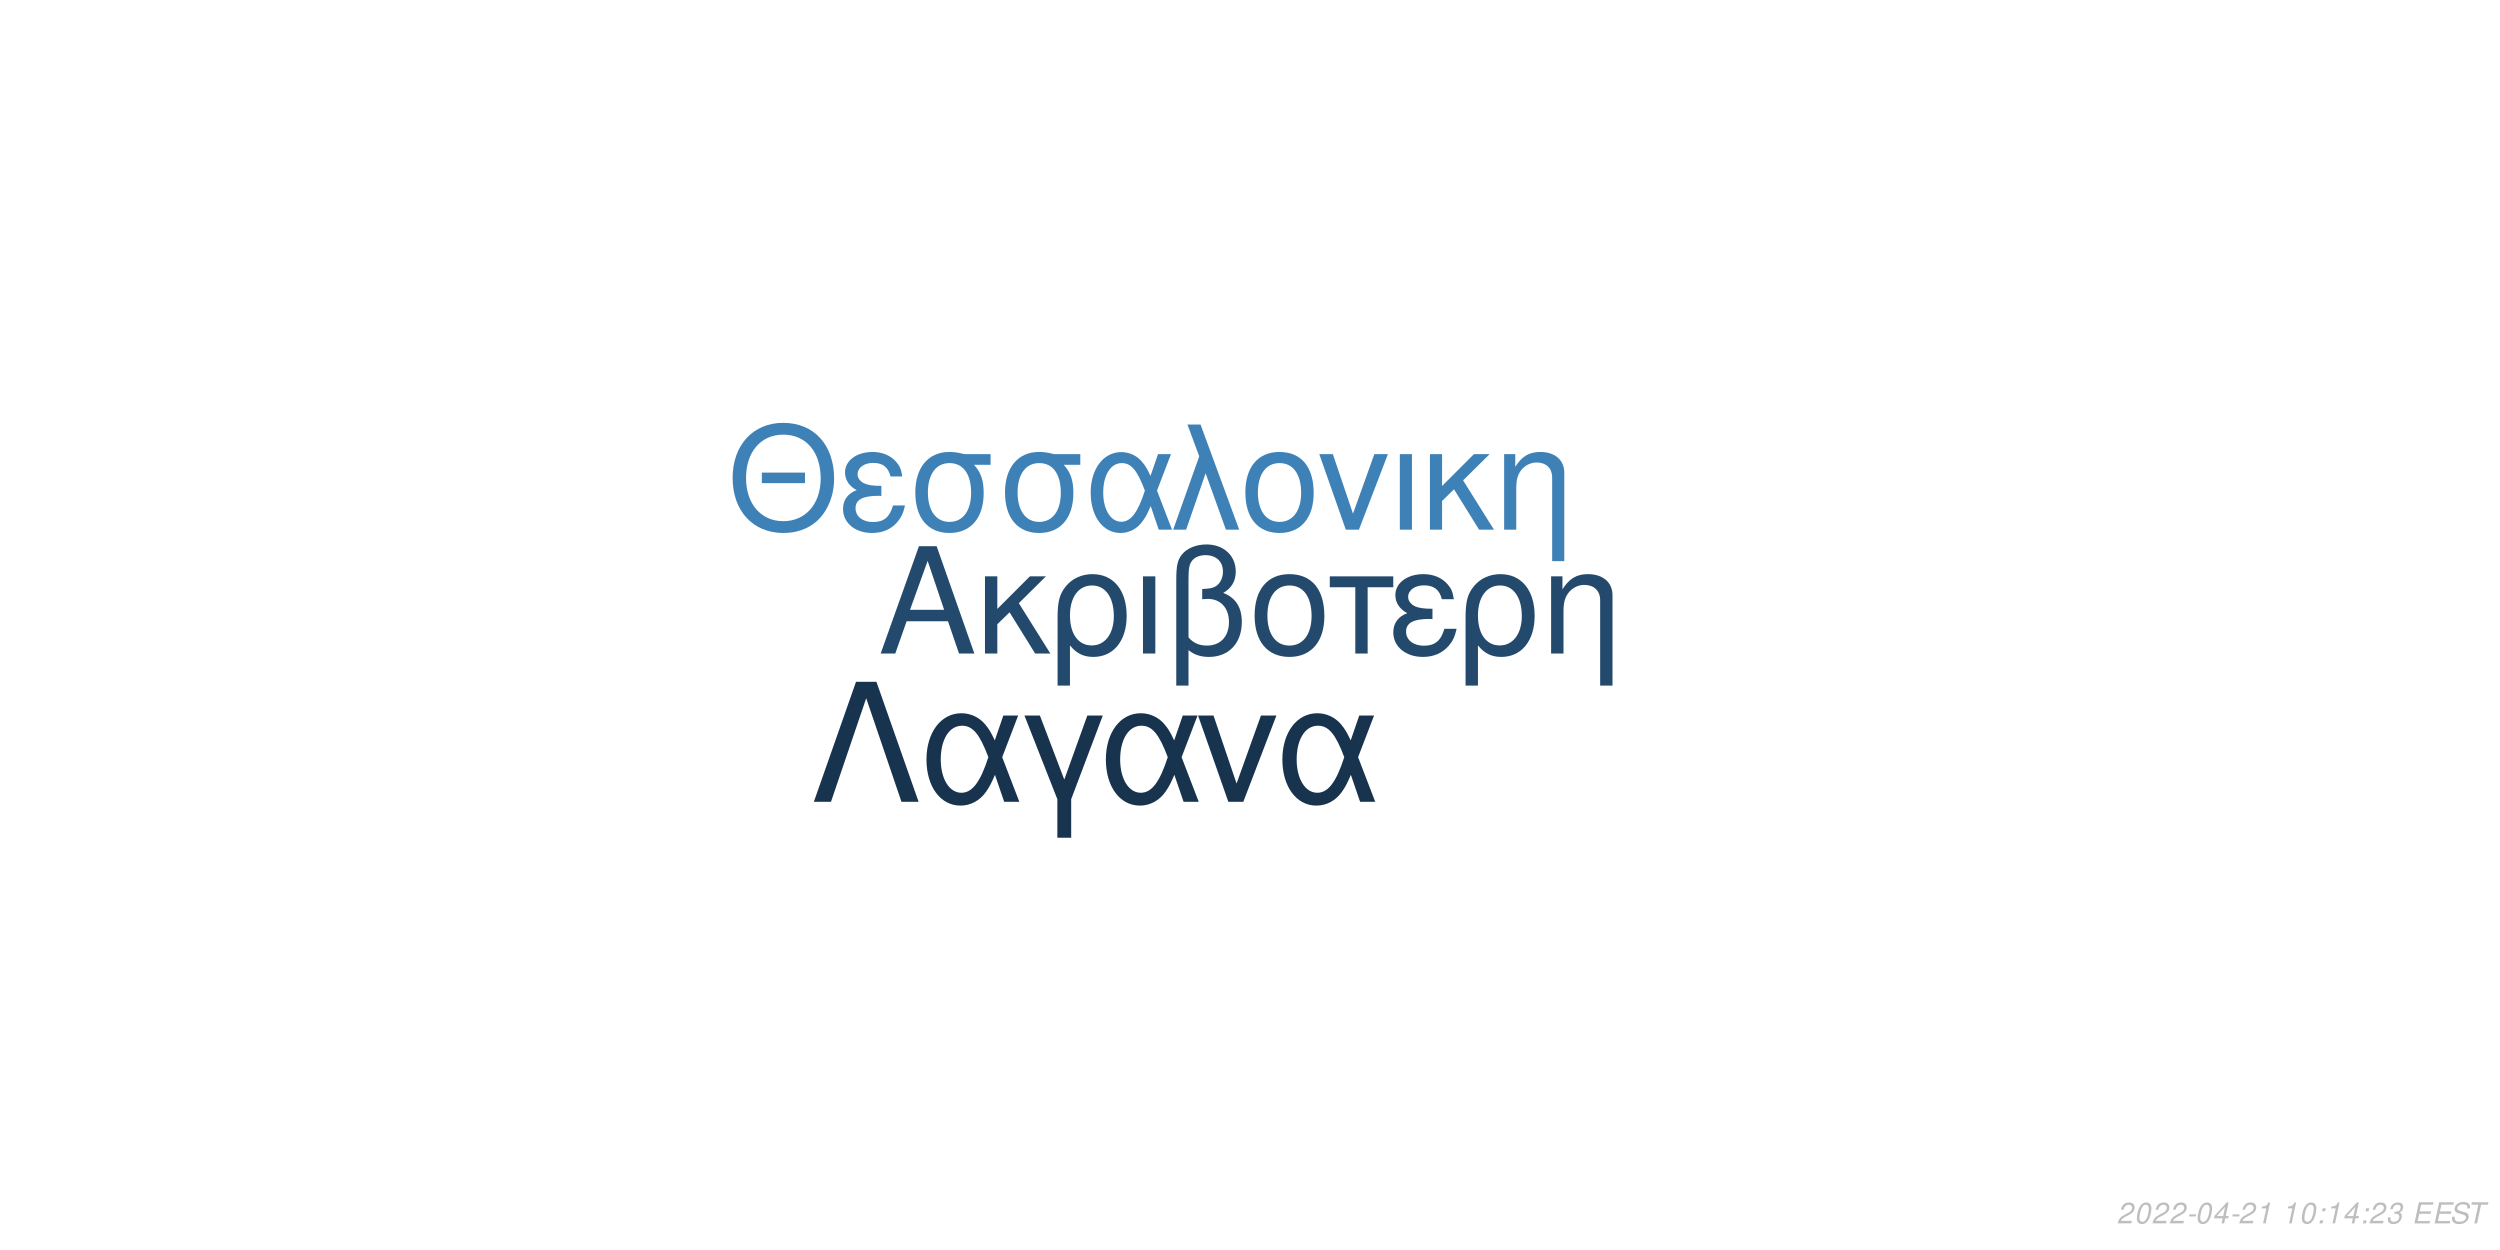
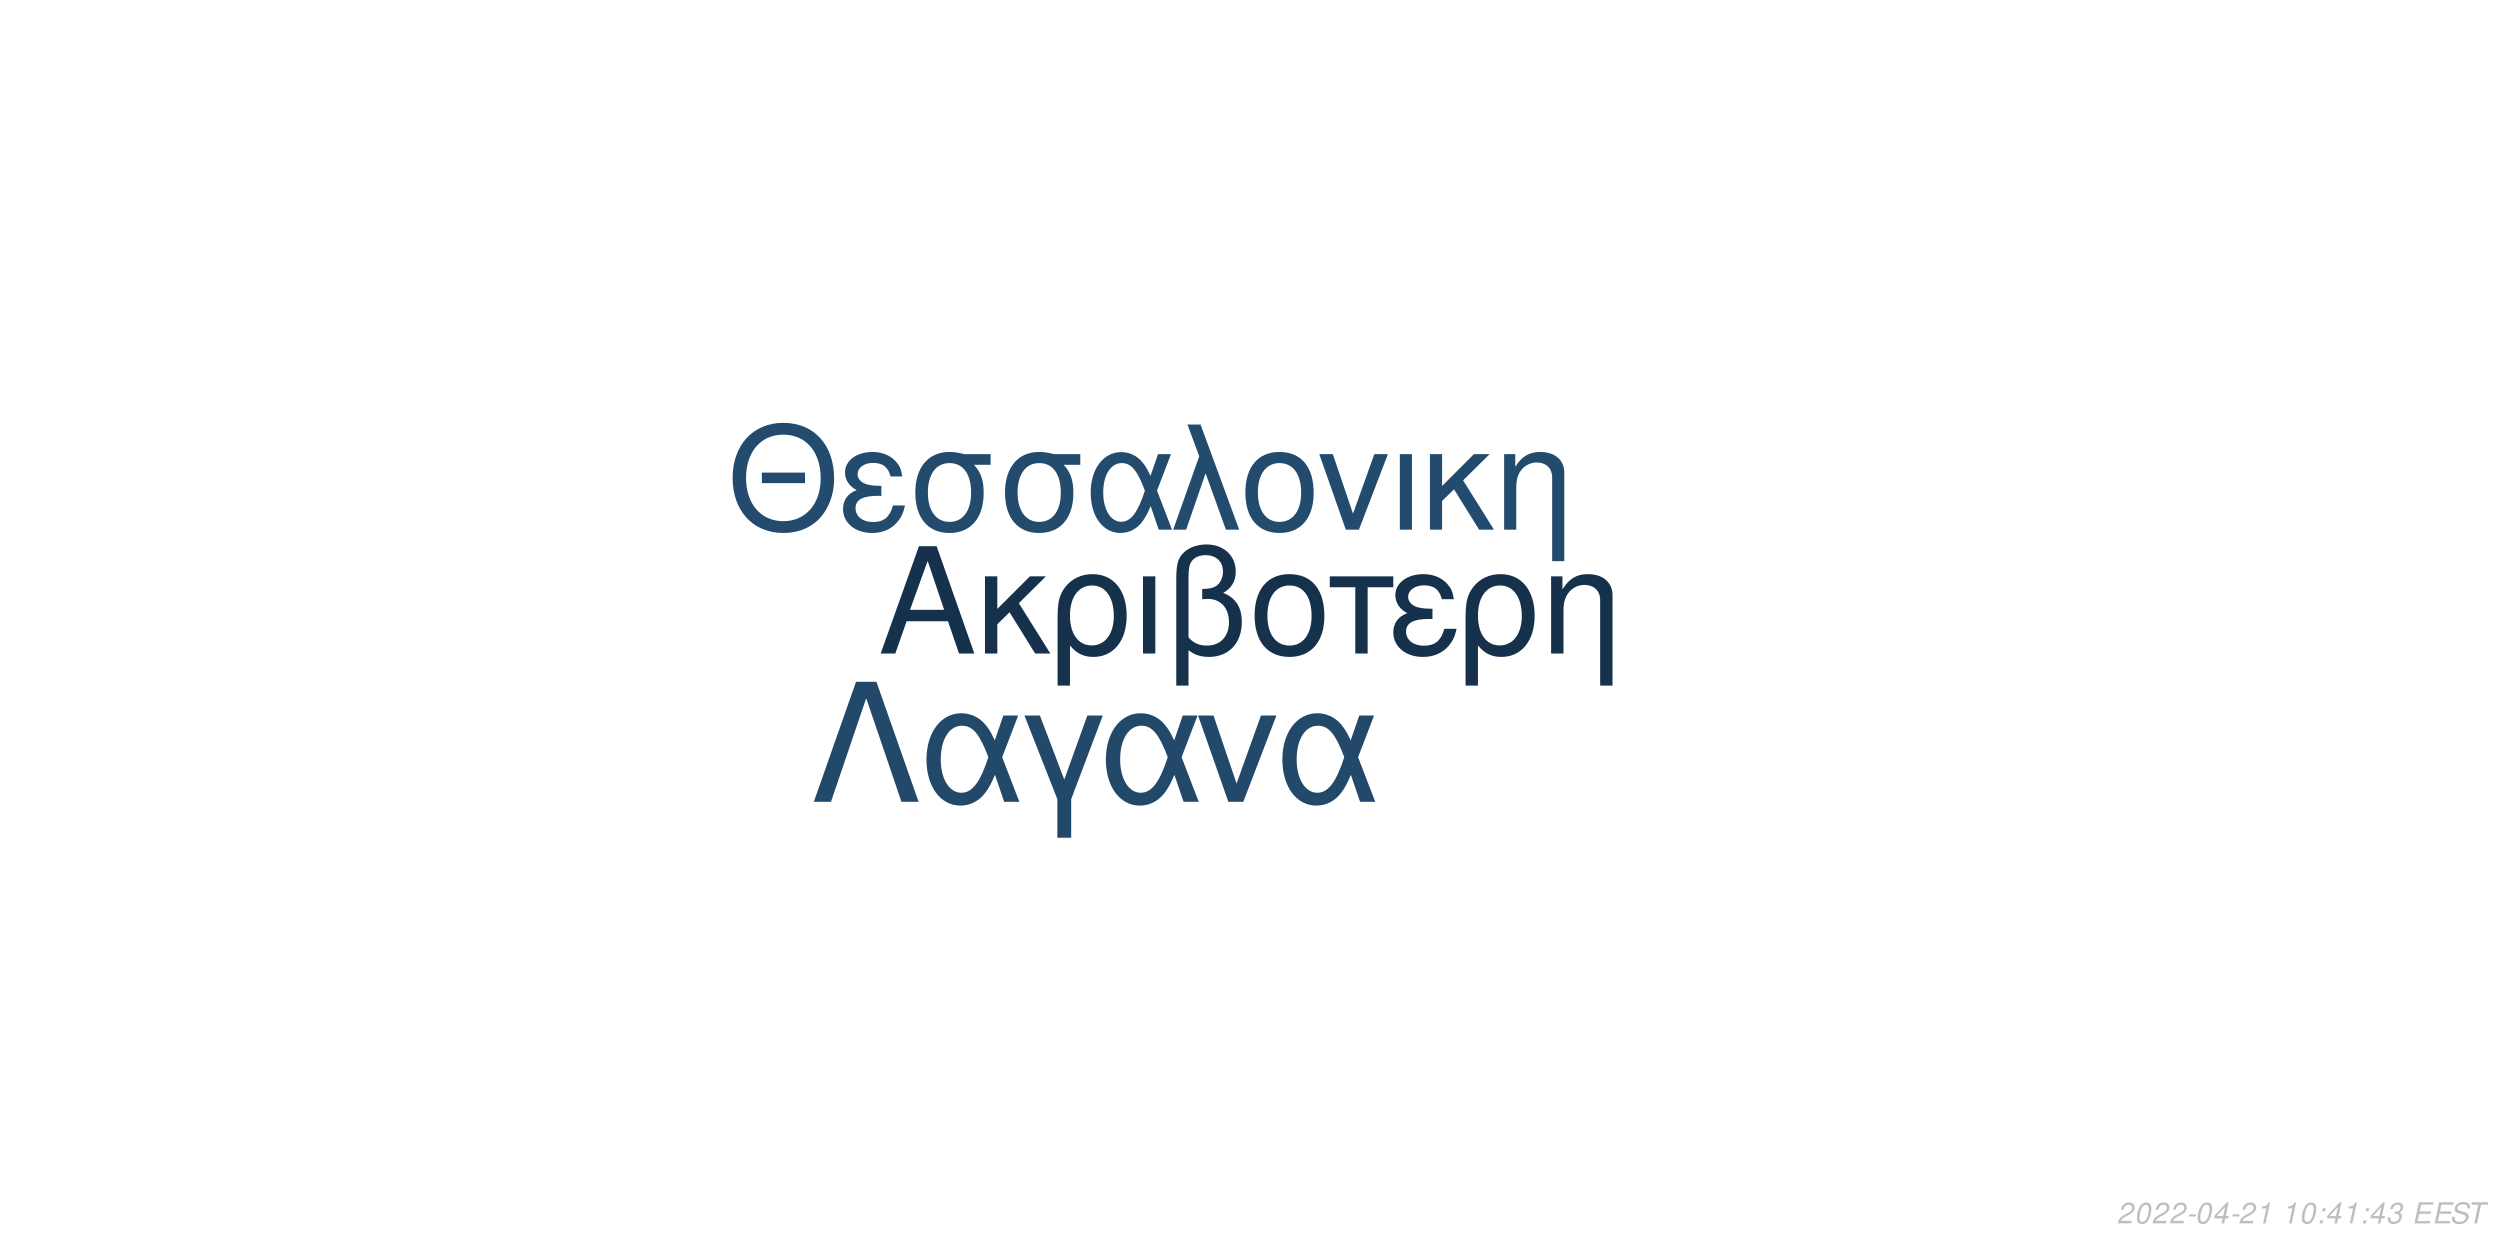
<svg xmlns="http://www.w3.org/2000/svg" xmlns:xlink="http://www.w3.org/1999/xlink" width="864pt" height="432pt" viewBox="0 0 864 432" version="1.1">
  <defs>
    <g>
      <symbol overflow="visible" id="glyph0-0">
        <path style="stroke:none;" d="" />
      </symbol>
      <symbol overflow="visible" id="glyph0-1">
        <path style="stroke:none;" d="M 24.125 -11.141 L 27.938 0 L 33.234 0 L 20.203 -37.094 L 14.094 -37.094 L 0.859 0 L 5.906 0 L 9.828 -11.141 Z M 22.797 -15.109 L 11 -15.109 L 17.094 -32.016 Z M 22.797 -15.109 " />
      </symbol>
      <symbol overflow="visible" id="glyph0-2">
        <path style="stroke:none;" d="M 7.172 -15.422 L 7.172 -26.672 L 2.906 -26.672 L 2.906 0 L 7.172 0 L 7.172 -10.125 L 11.406 -14.25 L 20.25 0 L 25.5 0 L 14.609 -17.406 L 23.969 -26.672 L 18.422 -26.672 Z M 7.172 -15.422 " />
      </symbol>
      <symbol overflow="visible" id="glyph0-3">
        <path style="stroke:none;" d="M 3 11.094 L 7.281 11.094 L 7.281 -2.797 C 9.516 -0.047 11.953 1.172 15.375 1.172 C 22.344 1.172 26.875 -4.422 26.875 -13.031 C 26.875 -21.891 22.297 -27.438 15.062 -27.438 C 11.297 -27.438 7.984 -25.906 5.797 -23.156 C 3.672 -20.516 3 -17.969 3 -12.359 Z M 14.906 -23.516 C 19.547 -23.516 22.438 -19.438 22.438 -12.922 C 22.438 -6.812 19.391 -2.797 14.812 -2.797 C 10.172 -2.797 7.281 -6.766 7.281 -13.125 C 7.281 -19.484 10.234 -23.516 14.906 -23.516 Z M 14.906 -23.516 " />
      </symbol>
      <symbol overflow="visible" id="glyph0-4">
        <path style="stroke:none;" d="M 3.516 0 L 7.781 0 L 7.781 -26.672 L 3.516 -26.672 Z M 3.516 0 " />
      </symbol>
      <symbol overflow="visible" id="glyph0-5">
        <path style="stroke:none;" d="M 4.016 11.094 L 8.25 11.094 L 8.25 -1.172 C 10.172 0.406 12.422 1.172 15.312 1.172 C 22.188 1.172 26.672 -3.609 26.672 -10.891 C 26.672 -15.984 24.578 -19.234 20.25 -20.969 C 23.109 -22.547 24.578 -25.031 24.578 -28.344 C 24.578 -33.844 20.406 -37.703 14.453 -37.703 C 10.938 -37.703 7.734 -36.391 6 -34.25 C 4.484 -32.422 4.016 -30.328 4.016 -25.391 Z M 8.25 -25.656 C 8.25 -29.359 8.5 -30.844 9.469 -32.062 C 10.375 -33.281 12.156 -34 14.094 -34 C 17.812 -34 20.156 -31.812 20.156 -28.297 C 20.156 -25.953 18.984 -23.812 17.297 -23.047 C 16.281 -22.547 15.469 -22.438 12.984 -22.297 L 12.984 -18.781 C 13.734 -18.828 14.344 -18.875 14.969 -18.875 C 19.344 -18.875 22.234 -15.719 22.234 -10.891 C 22.234 -5.906 19.281 -2.75 14.656 -2.75 C 11.953 -2.75 9.922 -3.609 8.25 -5.594 Z M 8.25 -25.656 " />
      </symbol>
      <symbol overflow="visible" id="glyph0-6">
        <path style="stroke:none;" d="M 14.094 -27.438 C 6.562 -27.438 2.094 -22.094 2.094 -13.125 C 2.094 -4.125 6.562 1.172 14.141 1.172 C 21.672 1.172 26.203 -4.172 26.203 -12.922 C 26.203 -22.188 21.828 -27.438 14.094 -27.438 Z M 14.141 -23.516 C 18.938 -23.516 21.781 -19.594 21.781 -12.984 C 21.781 -6.672 18.828 -2.75 14.141 -2.75 C 9.422 -2.75 6.516 -6.672 6.516 -13.125 C 6.516 -19.594 9.422 -23.516 14.141 -23.516 Z M 14.141 -23.516 " />
      </symbol>
      <symbol overflow="visible" id="glyph0-7">
        <path style="stroke:none;" d="M 7.891 0 L 12.156 0 L 12.156 -22.906 L 21.016 -22.906 L 21.016 -26.672 L -0.922 -26.672 L -0.922 -22.906 L 7.891 -22.906 Z M 7.891 0 " />
      </symbol>
      <symbol overflow="visible" id="glyph0-8">
        <path style="stroke:none;" d="M 14.562 -15.469 C 11.344 -15.469 9.562 -15.781 8.297 -16.438 C 6.922 -17.203 6.156 -18.328 6.156 -19.547 C 6.156 -21.891 8.453 -23.562 11.656 -23.562 C 15.062 -23.562 16.953 -22.094 17.812 -18.781 L 21.938 -18.781 C 21.578 -21.266 21.062 -22.5 19.797 -23.922 C 17.812 -26.203 14.906 -27.438 11.453 -27.438 C 5.797 -27.438 1.734 -24.375 1.734 -20.203 C 1.734 -17.609 3.156 -15.375 5.859 -13.938 C 2.797 -12.875 1.016 -10.484 1.016 -7.328 C 1.016 -2.391 5.297 1.172 11.25 1.172 C 14.969 1.172 17.906 -0.109 20.156 -2.641 C 21.578 -4.328 22.297 -5.797 22.906 -8.547 L 18.672 -8.547 C 17.5 -4.422 15.422 -2.703 11.609 -2.703 C 7.938 -2.703 5.438 -4.688 5.438 -7.578 C 5.438 -10.578 7.938 -11.953 13.484 -11.953 C 13.641 -11.953 14.094 -11.953 14.562 -11.906 Z M 14.562 -15.469 " />
      </symbol>
      <symbol overflow="visible" id="glyph0-9">
        <path style="stroke:none;" d="M 3.562 -26.672 L 3.562 0 L 7.844 0 L 7.844 -14.703 C 7.844 -17.906 8.5 -19.891 10.031 -21.531 C 11.406 -22.953 13.188 -23.719 15.062 -23.719 C 18.375 -23.719 20.516 -21.672 20.516 -18.469 L 20.516 11.094 L 24.781 11.094 L 24.781 -20.156 C 24.781 -24.578 21.469 -27.438 16.328 -27.438 C 12.359 -27.438 9.828 -25.906 7.484 -22.188 L 7.484 -26.672 Z M 3.562 -26.672 " />
      </symbol>
      <symbol overflow="visible" id="glyph1-0">
        <path style="stroke:none;" d="" />
      </symbol>
      <symbol overflow="visible" id="glyph1-1">
        <path style="stroke:none;" d="M 26.859 -19.734 L 11.953 -19.734 L 11.953 -16.094 L 26.859 -16.094 Z M 19.328 -36.922 C 8.922 -36.922 1.844 -29.25 1.844 -17.891 C 1.844 -6.484 8.875 1.141 19.391 1.141 C 23.812 1.141 27.703 -0.203 30.641 -2.688 C 34.578 -6.031 36.922 -11.656 36.922 -17.594 C 36.922 -29.297 30 -36.922 19.328 -36.922 Z M 19.328 -32.844 C 27.203 -32.844 32.281 -26.906 32.281 -17.688 C 32.281 -8.922 27.062 -2.938 19.391 -2.938 C 11.609 -2.938 6.484 -8.922 6.484 -17.891 C 6.484 -26.859 11.609 -32.844 19.328 -32.844 Z M 19.328 -32.844 " />
      </symbol>
      <symbol overflow="visible" id="glyph1-2">
        <path style="stroke:none;" d="M 14.25 -15.141 C 11.109 -15.141 9.375 -15.453 8.125 -16.094 C 6.781 -16.844 6.031 -17.938 6.031 -19.141 C 6.031 -21.422 8.266 -23.078 11.406 -23.078 C 14.75 -23.078 16.594 -21.625 17.438 -18.391 L 21.469 -18.391 C 21.125 -20.828 20.625 -22.031 19.391 -23.422 C 17.438 -25.656 14.594 -26.859 11.219 -26.859 C 5.688 -26.859 1.688 -23.875 1.688 -19.781 C 1.688 -17.234 3.094 -15.047 5.734 -13.656 C 2.734 -12.609 1 -10.266 1 -7.172 C 1 -2.344 5.188 1.141 11.016 1.141 C 14.656 1.141 17.547 -0.094 19.734 -2.594 C 21.125 -4.234 21.828 -5.688 22.422 -8.375 L 18.281 -8.375 C 17.141 -4.328 15.094 -2.641 11.359 -2.641 C 7.766 -2.641 5.328 -4.578 5.328 -7.422 C 5.328 -10.359 7.766 -11.703 13.203 -11.703 C 13.359 -11.703 13.797 -11.703 14.25 -11.656 Z M 14.25 -15.141 " />
      </symbol>
      <symbol overflow="visible" id="glyph1-3">
        <path style="stroke:none;" d="M 29 -26.109 L 19.938 -26.109 C 17.594 -26.703 16.438 -26.859 14.703 -26.859 C 7.469 -26.859 2.984 -21.469 2.984 -12.859 C 2.984 -4.031 7.375 1.141 14.797 1.141 C 22.172 1.141 26.609 -4.078 26.609 -12.656 C 26.609 -17.047 25.656 -19.828 23.266 -22.422 L 29 -22.422 Z M 14.797 -23.016 C 19.531 -23.016 22.266 -19.234 22.266 -12.75 C 22.266 -6.531 19.438 -2.688 14.797 -2.688 C 10.172 -2.688 7.328 -6.531 7.328 -12.859 C 7.328 -19.188 10.172 -23.016 14.797 -23.016 Z M 14.797 -23.016 " />
      </symbol>
      <symbol overflow="visible" id="glyph1-4">
        <path style="stroke:none;" d="M 29.344 -26.109 L 24.859 -26.109 L 22.266 -18.578 C 21.125 -21.031 20.484 -22.125 19.328 -23.469 C 17.547 -25.609 14.906 -26.812 12.156 -26.812 C 5.984 -26.812 1.594 -20.984 1.594 -12.812 C 1.594 -4.578 5.828 1.141 11.906 1.141 C 14.953 1.141 17.734 -0.344 19.625 -3.047 C 20.672 -4.531 21.281 -5.688 22.328 -8.172 L 25.109 0 L 29.703 0 L 24.516 -13.5 Z M 20.328 -13.5 C 17.891 -5.922 15.453 -2.734 12.156 -2.734 C 8.516 -2.734 5.922 -6.922 5.922 -12.812 C 5.922 -18.938 8.516 -23.016 12.359 -23.016 C 15.594 -23.016 17.688 -20.531 20.328 -13.5 Z M 20.328 -13.5 " />
      </symbol>
      <symbol overflow="visible" id="glyph1-5">
        <path style="stroke:none;" d="M 1.094 0 L 5.578 0 L 12.312 -19.484 L 19.328 0 L 23.922 0 L 10.562 -36.328 L 6.031 -36.328 L 10.109 -25.359 Z M 1.094 0 " />
      </symbol>
      <symbol overflow="visible" id="glyph1-6">
        <path style="stroke:none;" d="M 13.797 -26.859 C 6.422 -26.859 2.047 -21.625 2.047 -12.859 C 2.047 -4.031 6.422 1.141 13.859 1.141 C 21.234 1.141 25.656 -4.078 25.656 -12.656 C 25.656 -21.719 21.375 -26.859 13.797 -26.859 Z M 13.859 -23.016 C 18.531 -23.016 21.328 -19.188 21.328 -12.703 C 21.328 -6.531 18.438 -2.688 13.859 -2.688 C 9.219 -2.688 6.375 -6.531 6.375 -12.859 C 6.375 -19.188 9.219 -23.016 13.859 -23.016 Z M 13.859 -23.016 " />
      </symbol>
      <symbol overflow="visible" id="glyph1-7">
        <path style="stroke:none;" d="M 14.297 0 L 24.312 -26.109 L 19.625 -26.109 L 12.25 -5.531 L 5.281 -26.109 L 0.594 -26.109 L 9.766 0 Z M 14.297 0 " />
      </symbol>
      <symbol overflow="visible" id="glyph1-8">
        <path style="stroke:none;" d="M 3.438 0 L 7.625 0 L 7.625 -26.109 L 3.438 -26.109 Z M 3.438 0 " />
      </symbol>
      <symbol overflow="visible" id="glyph1-9">
        <path style="stroke:none;" d="M 7.031 -15.094 L 7.031 -26.109 L 2.844 -26.109 L 2.844 0 L 7.031 0 L 7.031 -9.922 L 11.156 -13.953 L 19.828 0 L 24.969 0 L 14.297 -17.047 L 23.469 -26.109 L 18.031 -26.109 Z M 7.031 -15.094 " />
      </symbol>
      <symbol overflow="visible" id="glyph1-10">
        <path style="stroke:none;" d="M 3.484 -26.109 L 3.484 0 L 7.672 0 L 7.672 -14.406 C 7.672 -17.547 8.328 -19.484 9.812 -21.078 C 11.156 -22.469 12.906 -23.219 14.75 -23.219 C 17.984 -23.219 20.078 -21.234 20.078 -18.094 L 20.078 10.859 L 24.266 10.859 L 24.266 -19.734 C 24.266 -24.062 21.031 -26.859 16 -26.859 C 12.109 -26.859 9.609 -25.359 7.328 -21.719 L 7.328 -26.109 Z M 3.484 -26.109 " />
      </symbol>
      <symbol overflow="visible" id="glyph2-0">
        <path style="stroke:none;" d="" />
      </symbol>
      <symbol overflow="visible" id="glyph2-1">
        <path style="stroke:none;" d="M 22.531 -41.484 L 15.484 -41.484 L 0.906 0 L 6.828 0 L 19 -35.797 L 31.188 0 L 37.109 0 Z M 22.531 -41.484 " />
      </symbol>
      <symbol overflow="visible" id="glyph2-2">
        <path style="stroke:none;" d="M 33.516 -29.812 L 28.391 -29.812 L 25.438 -21.219 C 24.125 -24.016 23.391 -25.266 22.078 -26.797 C 20.031 -29.25 17.016 -30.609 13.891 -30.609 C 6.828 -30.609 1.828 -23.953 1.828 -14.625 C 1.828 -5.234 6.656 1.312 13.594 1.312 C 17.078 1.312 20.266 -0.391 22.422 -3.469 C 23.609 -5.172 24.297 -6.484 25.5 -9.328 L 28.688 0 L 33.922 0 L 28 -15.422 Z M 23.219 -15.422 C 20.422 -6.766 17.641 -3.125 13.891 -3.125 C 9.734 -3.125 6.766 -7.906 6.766 -14.625 C 6.766 -21.625 9.734 -26.297 14.109 -26.297 C 17.812 -26.297 20.203 -23.453 23.219 -15.422 Z M 23.219 -15.422 " />
      </symbol>
      <symbol overflow="visible" id="glyph2-3">
        <path style="stroke:none;" d="M 12.062 12.406 L 16.844 12.406 L 16.844 -0.906 L 27.766 -29.812 L 22.422 -29.812 L 14.453 -7.688 L 6.031 -29.812 L 0.688 -29.812 L 12.062 -0.906 Z M 12.062 12.406 " />
      </symbol>
      <symbol overflow="visible" id="glyph2-4">
        <path style="stroke:none;" d="M 16.328 0 L 27.766 -29.812 L 22.422 -29.812 L 14 -6.312 L 6.031 -29.812 L 0.688 -29.812 L 11.156 0 Z M 16.328 0 " />
      </symbol>
      <symbol overflow="visible" id="glyph3-0">
        <path style="stroke:none;" d="" />
      </symbol>
      <symbol overflow="visible" id="glyph3-1">
        <path style="stroke:none;" d="M 5.234 -0.875 L 1.469 -0.875 C 1.641 -1.375 2.203 -1.891 3.109 -2.344 L 4.234 -2.938 C 5.562 -3.625 6.219 -4.469 6.219 -5.484 C 6.219 -5.938 6.062 -6.359 5.797 -6.656 C 5.469 -7.047 4.984 -7.234 4.312 -7.234 C 2.766 -7.234 1.891 -6.453 1.484 -4.734 L 2.375 -4.734 C 2.484 -5.188 2.609 -5.484 2.797 -5.75 C 3.094 -6.203 3.609 -6.453 4.188 -6.453 C 4.891 -6.453 5.344 -6.031 5.344 -5.375 C 5.344 -4.703 4.859 -4.094 4.016 -3.656 L 2.984 -3.125 C 1.234 -2.188 0.797 -1.656 0.344 -0.016 L 5.047 -0.016 Z M 5.234 -0.875 " />
      </symbol>
      <symbol overflow="visible" id="glyph3-2">
        <path style="stroke:none;" d="M 4.203 -7.234 C 3.375 -7.234 2.688 -6.812 2.125 -5.984 C 1.484 -5.047 0.984 -3.188 0.984 -1.734 C 0.984 -1.109 1.172 -0.562 1.484 -0.266 C 1.797 0.047 2.281 0.234 2.766 0.234 C 3.625 0.234 4.281 -0.156 4.859 -1.016 C 5.516 -1.953 6 -3.797 6 -5.266 C 6 -6.5 5.328 -7.234 4.203 -7.234 Z M 4.094 -6.453 C 4.734 -6.453 5.125 -5.984 5.125 -5.156 C 5.125 -4.203 4.781 -2.625 4.406 -1.812 C 3.984 -0.938 3.516 -0.547 2.875 -0.547 C 2.25 -0.547 1.875 -1.031 1.875 -1.828 C 1.875 -2.797 2.203 -4.344 2.594 -5.203 C 2.984 -6.047 3.453 -6.453 4.094 -6.453 Z M 4.094 -6.453 " />
      </symbol>
      <symbol overflow="visible" id="glyph3-3">
        <path style="stroke:none;" d="M 3.516 -3.125 L 1.125 -3.125 L 0.969 -2.406 L 3.359 -2.406 Z M 3.516 -3.125 " />
      </symbol>
      <symbol overflow="visible" id="glyph3-4">
        <path style="stroke:none;" d="M 3.625 -1.75 L 3.266 0 L 4.141 0 L 4.516 -1.75 L 5.562 -1.75 L 5.734 -2.531 L 4.688 -2.531 L 5.688 -7.234 L 5.016 -7.234 L 0.844 -2.672 L 0.641 -1.75 Z M 3.797 -2.531 L 1.594 -2.531 L 4.469 -5.703 Z M 3.797 -2.531 " />
      </symbol>
      <symbol overflow="visible" id="glyph3-5">
        <path style="stroke:none;" d="M 3.703 -5.188 L 2.594 0 L 3.469 0 L 5.016 -7.234 L 4.438 -7.234 C 3.906 -6.156 3.688 -6.016 2.234 -5.812 L 2.109 -5.188 Z M 3.703 -5.188 " />
      </symbol>
      <symbol overflow="visible" id="glyph3-6">
        <path style="stroke:none;" d="" />
      </symbol>
      <symbol overflow="visible" id="glyph3-7">
        <path style="stroke:none;" d="M 2.359 -1.031 L 1.312 -1.031 L 1.094 0 L 2.141 0 Z M 3.266 -5.234 L 2.219 -5.234 L 2 -4.203 L 3.047 -4.203 Z M 3.266 -5.234 " />
      </symbol>
      <symbol overflow="visible" id="glyph3-8">
        <path style="stroke:none;" d="M 2.922 -3.312 C 3.125 -3.344 3.234 -3.344 3.375 -3.344 C 4.203 -3.344 4.688 -3 4.688 -2.406 C 4.688 -1.312 3.906 -0.547 2.781 -0.547 C 2.047 -0.547 1.594 -0.938 1.594 -1.562 C 1.594 -1.719 1.609 -1.844 1.656 -2.094 L 0.766 -2.094 C 0.734 -1.797 0.719 -1.641 0.719 -1.469 C 0.719 -0.375 1.406 0.234 2.641 0.234 C 3.547 0.234 4.297 -0.078 4.812 -0.656 C 5.266 -1.156 5.562 -1.875 5.562 -2.547 C 5.562 -3.125 5.344 -3.453 4.797 -3.734 C 5.641 -4.234 6.016 -4.844 6.016 -5.734 C 6.016 -6.656 5.312 -7.234 4.203 -7.234 C 3.375 -7.234 2.672 -6.938 2.188 -6.375 C 1.891 -6.031 1.703 -5.641 1.516 -4.906 L 2.391 -4.906 C 2.5 -5.359 2.594 -5.594 2.734 -5.812 C 3.047 -6.234 3.516 -6.453 4.078 -6.453 C 4.734 -6.453 5.141 -6.125 5.141 -5.578 C 5.141 -5.188 5.016 -4.797 4.797 -4.547 C 4.516 -4.234 4 -4.062 3.266 -4.062 L 3.078 -4.062 Z M 2.922 -3.312 " />
      </symbol>
      <symbol overflow="visible" id="glyph3-9">
        <path style="stroke:none;" d="M 2.547 -3.312 L 6.5 -3.312 L 6.688 -4.141 L 2.719 -4.141 L 3.219 -6.469 L 7.344 -6.469 L 7.516 -7.297 L 2.453 -7.297 L 0.906 0 L 6.125 0 L 6.297 -0.812 L 2.016 -0.812 Z M 2.547 -3.312 " />
      </symbol>
      <symbol overflow="visible" id="glyph3-10">
        <path style="stroke:none;" d="M 7.062 -5.156 C 7.125 -5.438 7.141 -5.562 7.141 -5.703 C 7.141 -6.156 6.938 -6.594 6.594 -6.891 C 6.188 -7.25 5.656 -7.406 4.875 -7.406 C 3.844 -7.406 3.047 -7.125 2.5 -6.562 C 2.094 -6.141 1.781 -5.438 1.781 -4.922 C 1.781 -4.297 2.219 -3.766 2.891 -3.562 L 4.594 -3.094 C 5.406 -2.859 5.734 -2.578 5.734 -2.094 C 5.734 -1.781 5.547 -1.406 5.266 -1.141 C 4.844 -0.766 4.266 -0.578 3.453 -0.578 C 2.328 -0.578 1.812 -0.984 1.812 -1.906 C 1.812 -2.047 1.812 -2.125 1.844 -2.312 L 0.984 -2.312 C 0.906 -2.062 0.891 -1.906 0.891 -1.688 C 0.891 -0.484 1.797 0.234 3.297 0.234 C 4.359 0.234 5.234 -0.062 5.812 -0.609 C 6.344 -1.078 6.688 -1.797 6.688 -2.375 C 6.688 -2.641 6.609 -2.906 6.453 -3.156 C 6.234 -3.5 5.938 -3.703 5.469 -3.828 L 3.75 -4.312 C 2.984 -4.547 2.734 -4.734 2.734 -5.188 C 2.734 -5.547 2.875 -5.844 3.188 -6.109 C 3.547 -6.438 4.031 -6.594 4.703 -6.594 C 5.266 -6.594 5.688 -6.484 5.906 -6.297 C 6.094 -6.125 6.219 -5.797 6.219 -5.516 C 6.219 -5.422 6.203 -5.344 6.188 -5.156 Z M 7.062 -5.156 " />
      </symbol>
      <symbol overflow="visible" id="glyph3-11">
        <path style="stroke:none;" d="M 4.938 -6.469 L 7.312 -6.469 L 7.484 -7.297 L 1.75 -7.297 L 1.578 -6.469 L 3.984 -6.469 L 2.609 0 L 3.547 0 Z M 4.938 -6.469 " />
      </symbol>
    </g>
  </defs>
  <g id="surface1">
    <rect x="0" y="0" width="864" height="432" style="fill:rgb(100%,100%,100%);fill-opacity:1;stroke:none;" />
-     <g style="fill:rgb(13.725%,29.02%,42.745%);fill-opacity:1;">
+     <g style="fill:rgb(8.627%,19.216%,29.412%);fill-opacity:1;">
      <use xlink:href="#glyph0-1" x="303.5" y="225.861" />
      <use xlink:href="#glyph0-2" x="337.5" y="225.861" />
      <use xlink:href="#glyph0-3" x="362.5" y="225.861" />
      <use xlink:href="#glyph0-4" x="391.5" y="225.861" />
      <use xlink:href="#glyph0-5" x="402.5" y="225.861" />
      <use xlink:href="#glyph0-6" x="431.5" y="225.861" />
      <use xlink:href="#glyph0-7" x="460.5" y="225.861" />
      <use xlink:href="#glyph0-8" x="480.5" y="225.861" />
      <use xlink:href="#glyph0-3" x="503.5" y="225.861" />
      <use xlink:href="#glyph0-9" x="532.5" y="225.861" />
    </g>
-     <g style="fill:rgb(24.314%,50.588%,71.765%);fill-opacity:1;">
+     <g style="fill:rgb(13.725%,29.412%,43.137%);fill-opacity:1;">
      <use xlink:href="#glyph1-1" x="251.348" y="183.058" />
      <use xlink:href="#glyph1-2" x="290.348" y="183.058" />
      <use xlink:href="#glyph1-3" x="313.348" y="183.058" />
      <use xlink:href="#glyph1-3" x="344.348" y="183.058" />
      <use xlink:href="#glyph1-4" x="375.348" y="183.058" />
      <use xlink:href="#glyph1-5" x="404.348" y="183.058" />
      <use xlink:href="#glyph1-6" x="428.348" y="183.058" />
      <use xlink:href="#glyph1-7" x="455.348" y="183.058" />
      <use xlink:href="#glyph1-8" x="480.348" y="183.058" />
      <use xlink:href="#glyph1-9" x="491.348" y="183.058" />
      <use xlink:href="#glyph1-10" x="516.348" y="183.058" />
    </g>
-     <g style="fill:rgb(9.02%,20%,30.588%);fill-opacity:1;">
+     <g style="fill:rgb(13.333%,28.235%,41.569%);fill-opacity:1;">
      <use xlink:href="#glyph2-1" x="280.359" y="277.105" />
      <use xlink:href="#glyph2-2" x="318.359" y="277.105" />
      <use xlink:href="#glyph2-3" x="353.359" y="277.105" />
      <use xlink:href="#glyph2-2" x="380.359" y="277.105" />
      <use xlink:href="#glyph2-4" x="413.359" y="277.105" />
      <use xlink:href="#glyph2-2" x="441.359" y="277.105" />
    </g>
    <g style="fill:rgb(74.51%,74.51%,74.51%);fill-opacity:1;">
      <use xlink:href="#glyph3-1" x="731.52" y="422.81" />
      <use xlink:href="#glyph3-2" x="737.52" y="422.81" />
      <use xlink:href="#glyph3-1" x="743.52" y="422.81" />
      <use xlink:href="#glyph3-1" x="749.52" y="422.81" />
      <use xlink:href="#glyph3-3" x="755.52" y="422.81" />
      <use xlink:href="#glyph3-2" x="758.52" y="422.81" />
      <use xlink:href="#glyph3-4" x="764.52" y="422.81" />
      <use xlink:href="#glyph3-3" x="770.52" y="422.81" />
      <use xlink:href="#glyph3-1" x="773.52" y="422.81" />
      <use xlink:href="#glyph3-5" x="779.52" y="422.81" />
      <use xlink:href="#glyph3-6" x="785.52" y="422.81" />
      <use xlink:href="#glyph3-5" x="788.52" y="422.81" />
      <use xlink:href="#glyph3-2" x="794.52" y="422.81" />
      <use xlink:href="#glyph3-7" x="800.52" y="422.81" />
-       <use xlink:href="#glyph3-5" x="803.52" y="422.81" />
-       <use xlink:href="#glyph3-4" x="809.52" y="422.81" />
+       <use xlink:href="#glyph3-4" x="803.52" y="422.81" />
+       <use xlink:href="#glyph3-5" x="809.52" y="422.81" />
      <use xlink:href="#glyph3-7" x="815.52" y="422.81" />
-       <use xlink:href="#glyph3-1" x="818.52" y="422.81" />
+       <use xlink:href="#glyph3-4" x="818.52" y="422.81" />
      <use xlink:href="#glyph3-8" x="824.52" y="422.81" />
      <use xlink:href="#glyph3-6" x="830.52" y="422.81" />
      <use xlink:href="#glyph3-9" x="833.52" y="422.81" />
      <use xlink:href="#glyph3-9" x="840.52" y="422.81" />
      <use xlink:href="#glyph3-10" x="846.52" y="422.81" />
      <use xlink:href="#glyph3-11" x="852.52" y="422.81" />
    </g>
  </g>
</svg>
